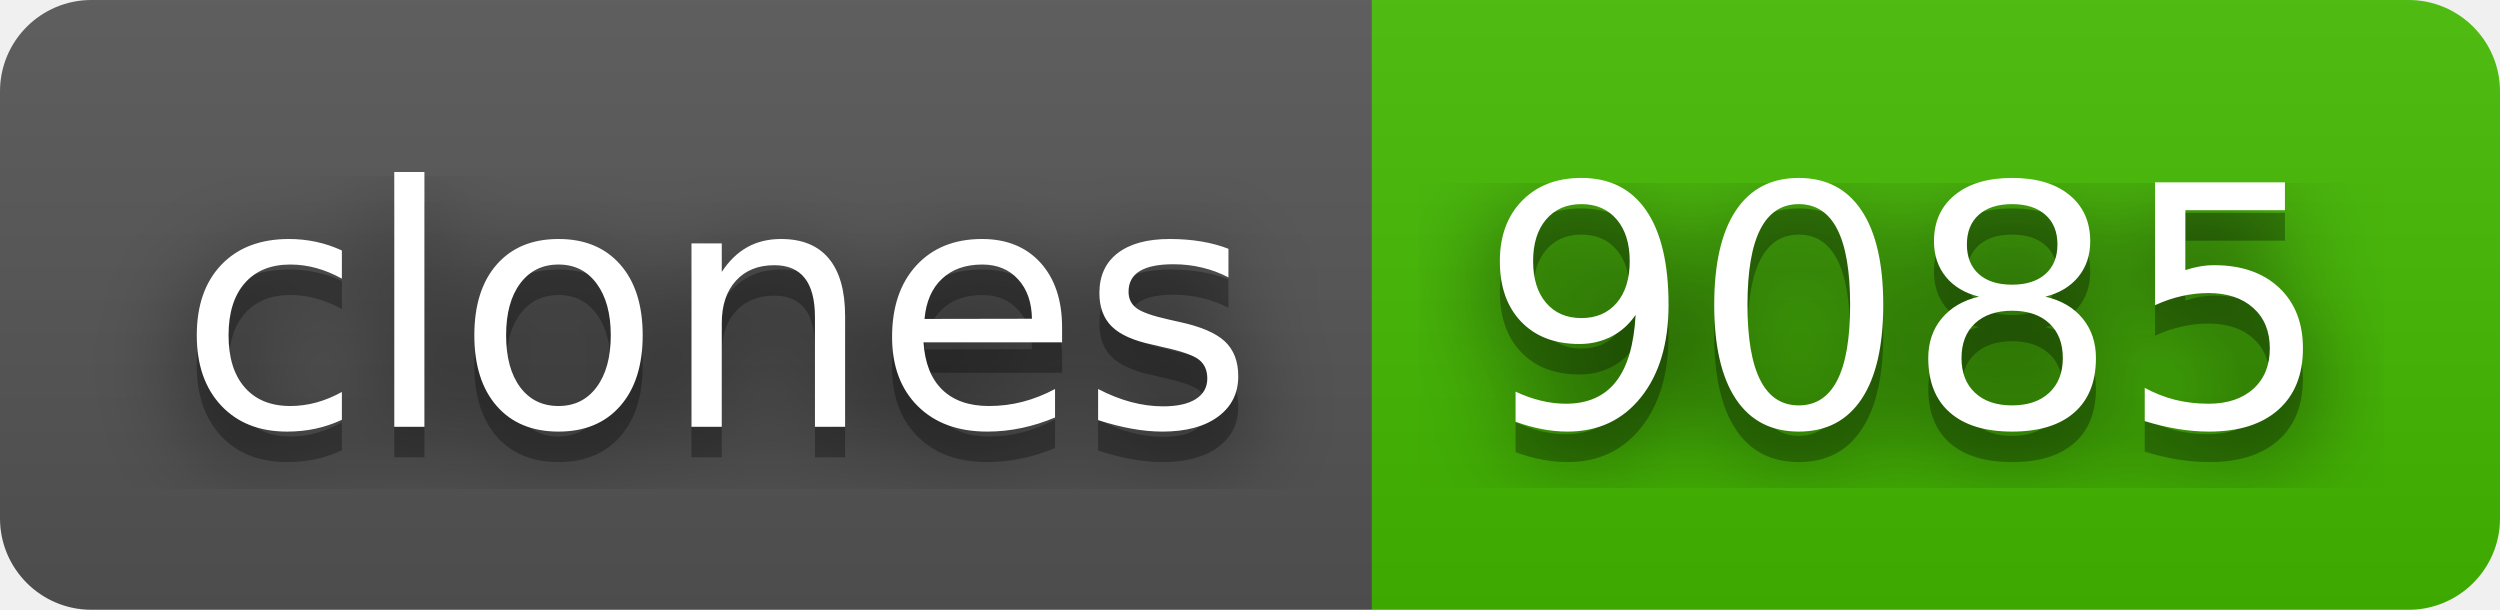
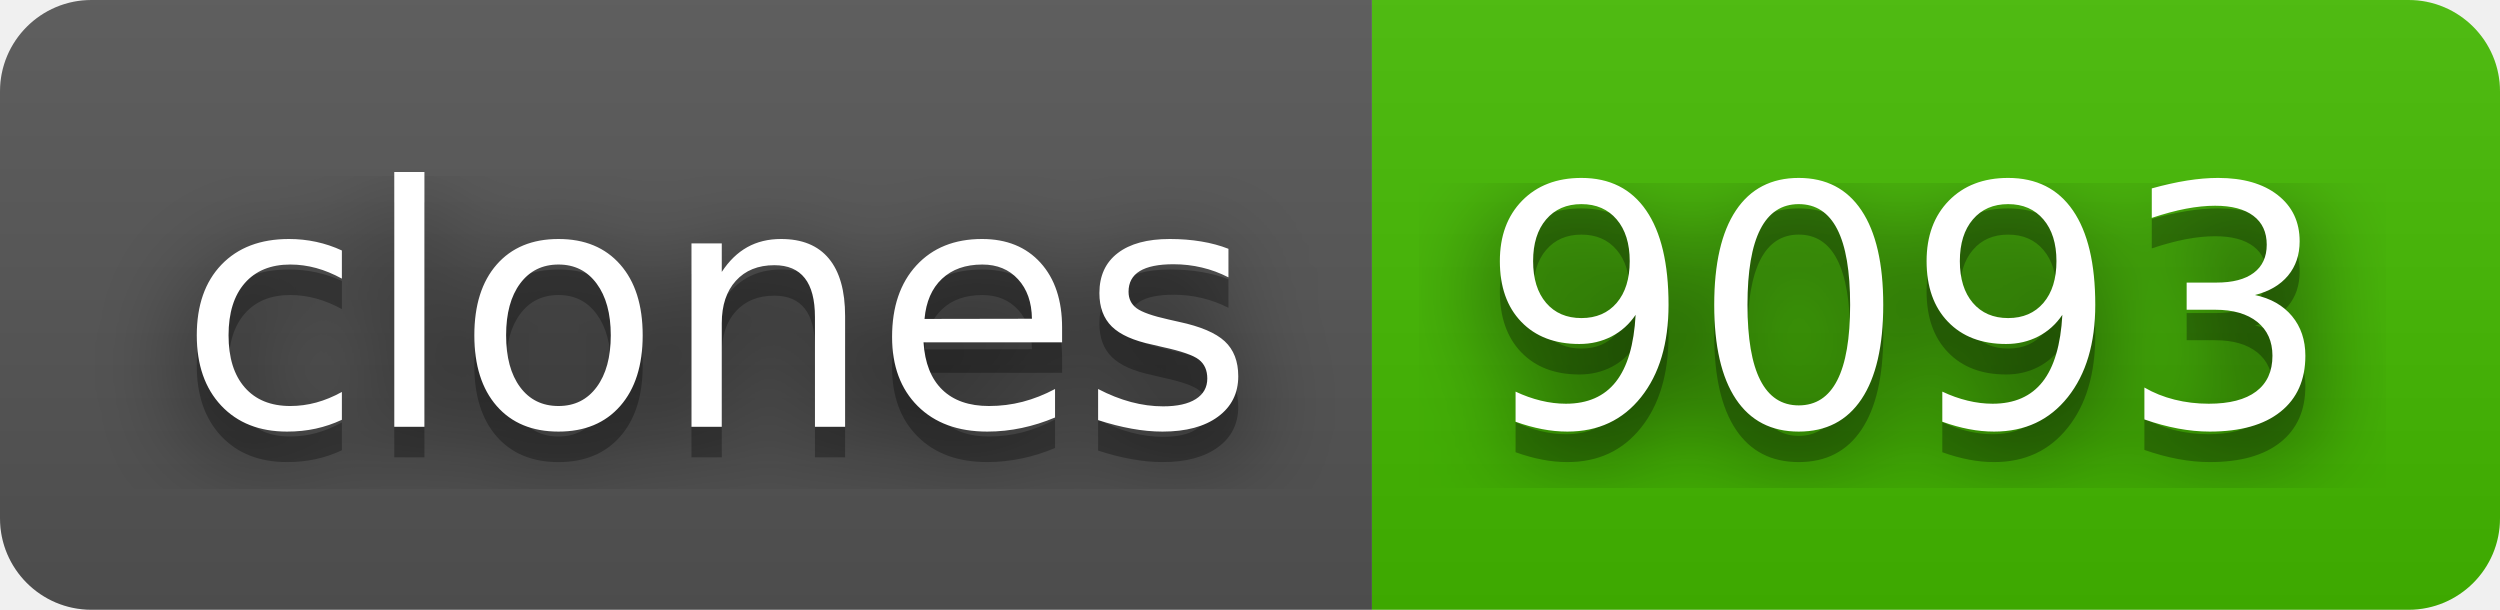
- <svg xmlns="http://www.w3.org/2000/svg" width="82" height="20" role="img" aria-label="clones: 9085">
+ <svg xmlns="http://www.w3.org/2000/svg" width="82" height="20" role="img" aria-label="clones: 9093">
  <filter id="blur">
    <feGaussianBlur stdDeviation="16" />
  </filter>
  <linearGradient id="s" x2="0" y2="100%">
    <stop offset="0" stop-color="#bbb" stop-opacity=".1" />
    <stop offset="1" stop-opacity=".1" />
  </linearGradient>
  <clipPath id="r">
    <rect width="82" height="20" rx="3" />
  </clipPath>
  <g clip-path="url(#r)">
    <rect width="45" height="20" fill="#555" />
    <rect x="45" width="37" height="20" fill="#4b0" />
    <rect width="82" height="20" fill="url(#s)" />
  </g>
  <g fill="#fff" text-anchor="middle" font-family="Verdana,Geneva,DejaVu Sans,sans-serif" text-rendering="geometricPrecision" font-size="110">
    <g transform="scale(.1)">
      <g aria-hidden="true" fill="#010101">
        <text x="235" y="150" fill-opacity=".8" filter="url(#blur)" textLength="350">clones</text>
        <text x="235" y="150" fill-opacity=".3" textLength="350">clones</text>
      </g>
      <text x="235" y="140" textLength="350">clones</text>
    </g>
    <g transform="scale(.1)">
      <g aria-hidden="true" fill="#010101">
-         <text x="625" y="150" fill-opacity=".8" filter="url(#blur)" textLength="270">9085</text>
-         <text x="625" y="150" fill-opacity=".3" textLength="270">9085</text>
+         <text x="625" y="150" fill-opacity=".8" filter="url(#blur)" textLength="270">9093</text>
+         <text x="625" y="150" fill-opacity=".3" textLength="270">9093</text>
      </g>
-       <text x="625" y="140" textLength="270">9085</text>
+       <text x="625" y="140" textLength="270">9093</text>
    </g>
  </g>
</svg>
